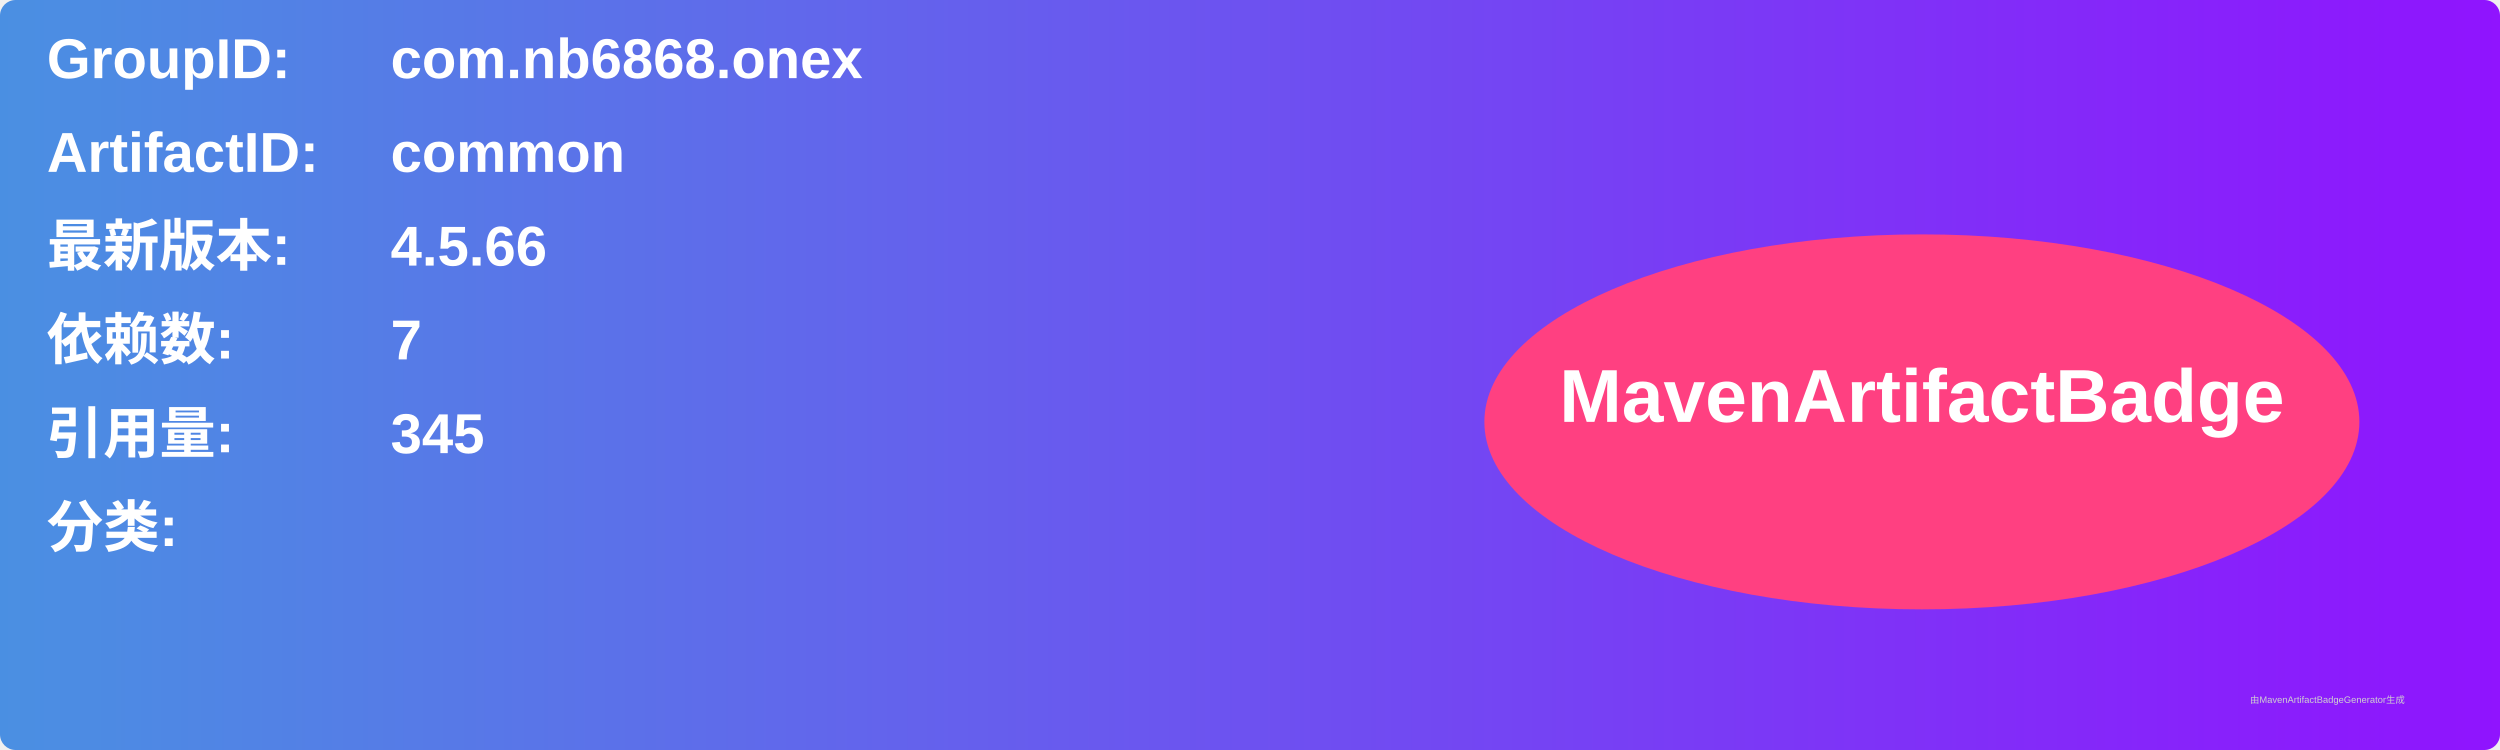
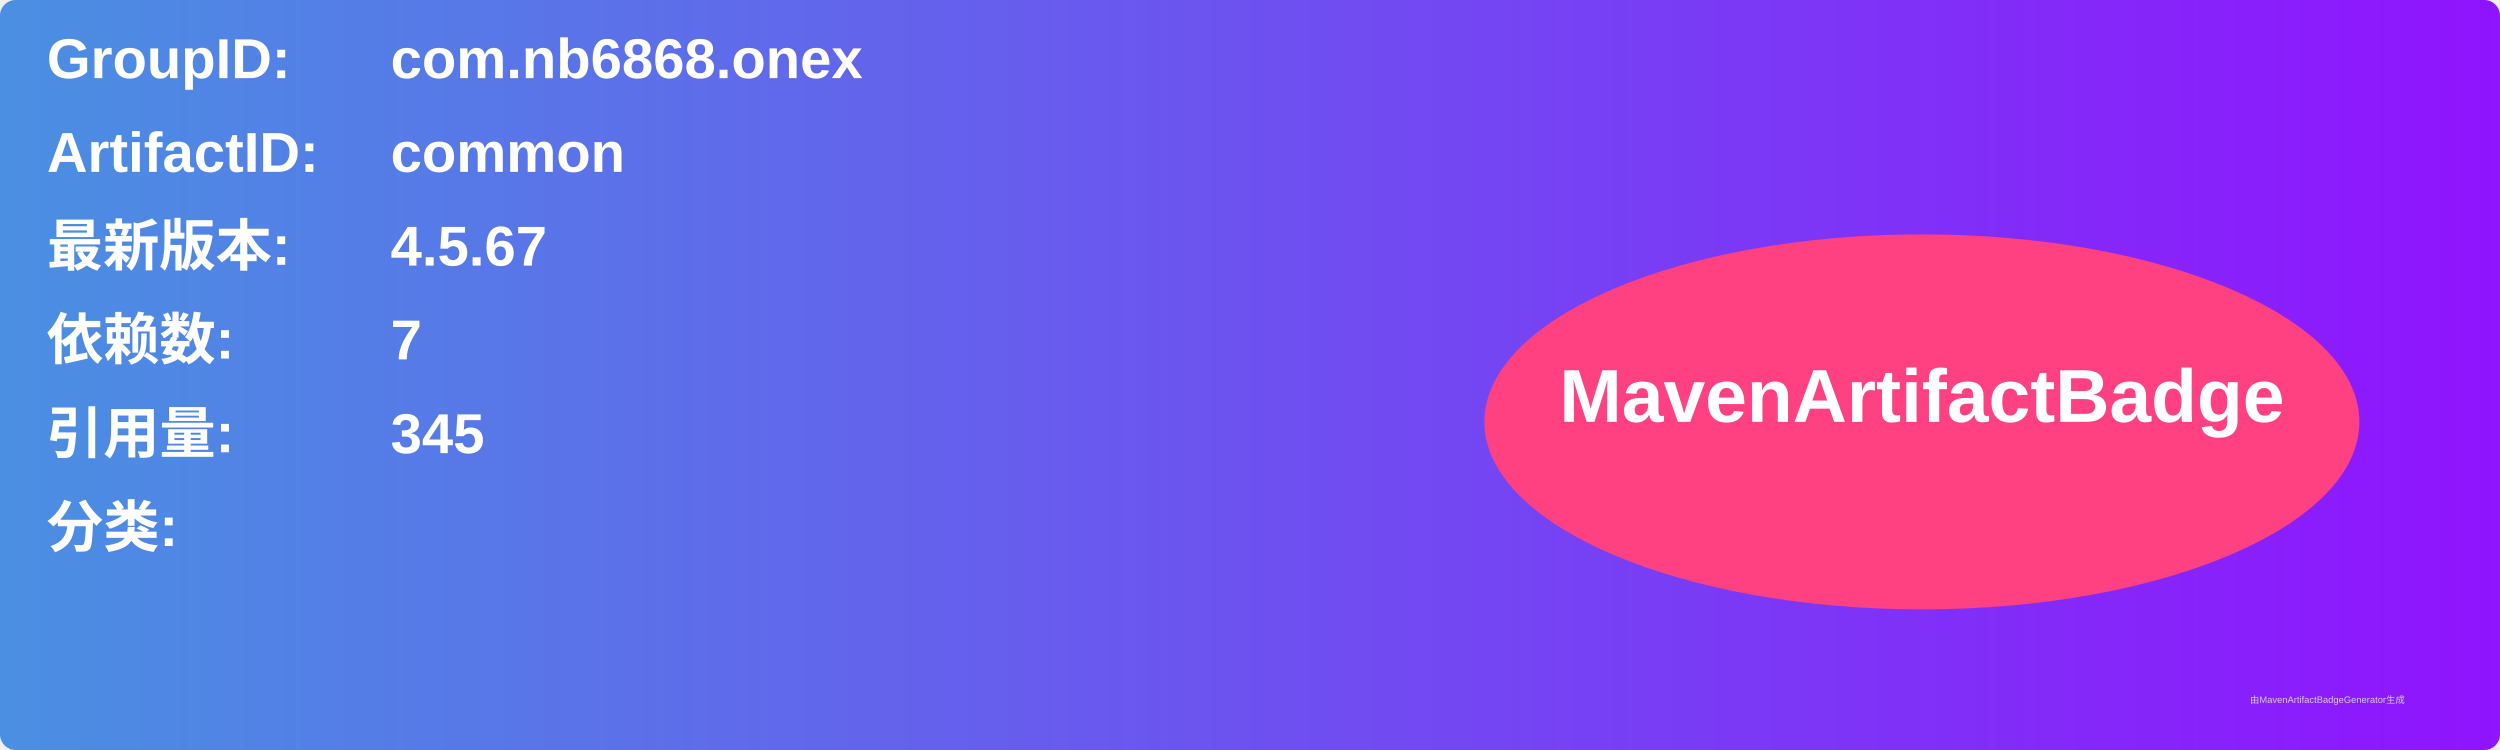
<svg xmlns="http://www.w3.org/2000/svg" width="800" height="240" viewBox="0 0 800 240">
  <linearGradient id="grad" x1="0%" y1="0%" x2="100%" y2="0%">
    <stop offset="0%" stop-color="#4a90e2" />
    <stop offset="100%" stop-color="#9013fe" />
  </linearGradient>
  <rect width="100%" height="100%" rx="5" ry="5" fill="url(#grad)" />
  <g transform="translate(15, 15)">
    <text x="0" y="10" font-family="Arial" font-size="18" fill="white" font-weight="bold" width="260">GroupID:</text>
    <text x="110" y="10" font-family="Arial" font-size="18" fill="white" font-weight="bold" width="460">com.nb6868.onex</text>
    <text x="0" y="40" font-family="Arial" font-size="18" fill="white" font-weight="bold" width="260">ArtifactID:</text>
    <text x="110" y="40" font-family="Arial" font-size="18" fill="white" font-weight="bold" width="460">common</text>
    <text x="0" y="70" font-family="Arial" font-size="18" fill="white" font-weight="bold">最新版本:</text>
    <text x="110" y="70" font-family="Arial" font-size="18" fill="white" font-weight="bold">
-       <tspan font-weight="bold">4.5.66</tspan>
+       <tspan font-weight="bold">4.5.67</tspan>
    </text>
    <text x="0" y="100" font-family="Arial" font-size="18" fill="white" font-weight="bold">依赖数: </text>
    <text x="110" y="100" font-family="Arial" font-size="18" fill="white">
      <tspan font-weight="bold">7</tspan>
    </text>
    <text x="0" y="130" font-family="Arial" font-size="18" fill="white" font-weight="bold">引用量: </text>
    <text x="110" y="130" font-family="Arial" font-size="18" fill="white">
      <tspan font-weight="bold">345</tspan>
    </text>
    <text x="0" y="160" font-family="Arial" font-size="18" fill="white" font-weight="bold">分类:</text>
    <text x="10" y="190" font-family="Arial" font-size="10" fill="white">
      <tspan font-weight="bold" />
    </text>
    <ellipse cx="600" cy="120" rx="140" ry="60" fill="#ff4081" />
    <text x="600" y="120" text-anchor="middle" font-family="Arial" font-size="24" fill="white" font-weight="bold">MavenArtifactBadge</text>
  </g>
  <text x="720" y="225" font-family="Arial" font-size="3" fill="#d0d0d0">由MavenArtifactBadgeGenerator生成</text>
</svg>
